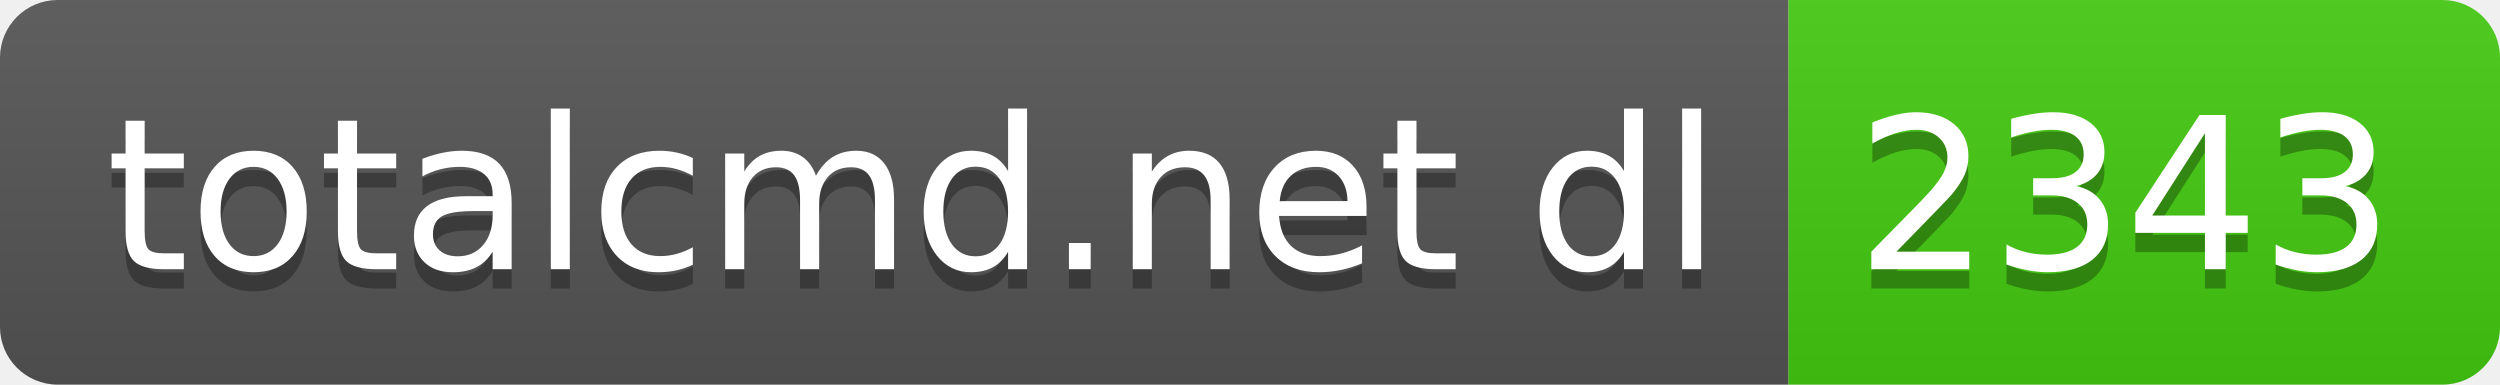
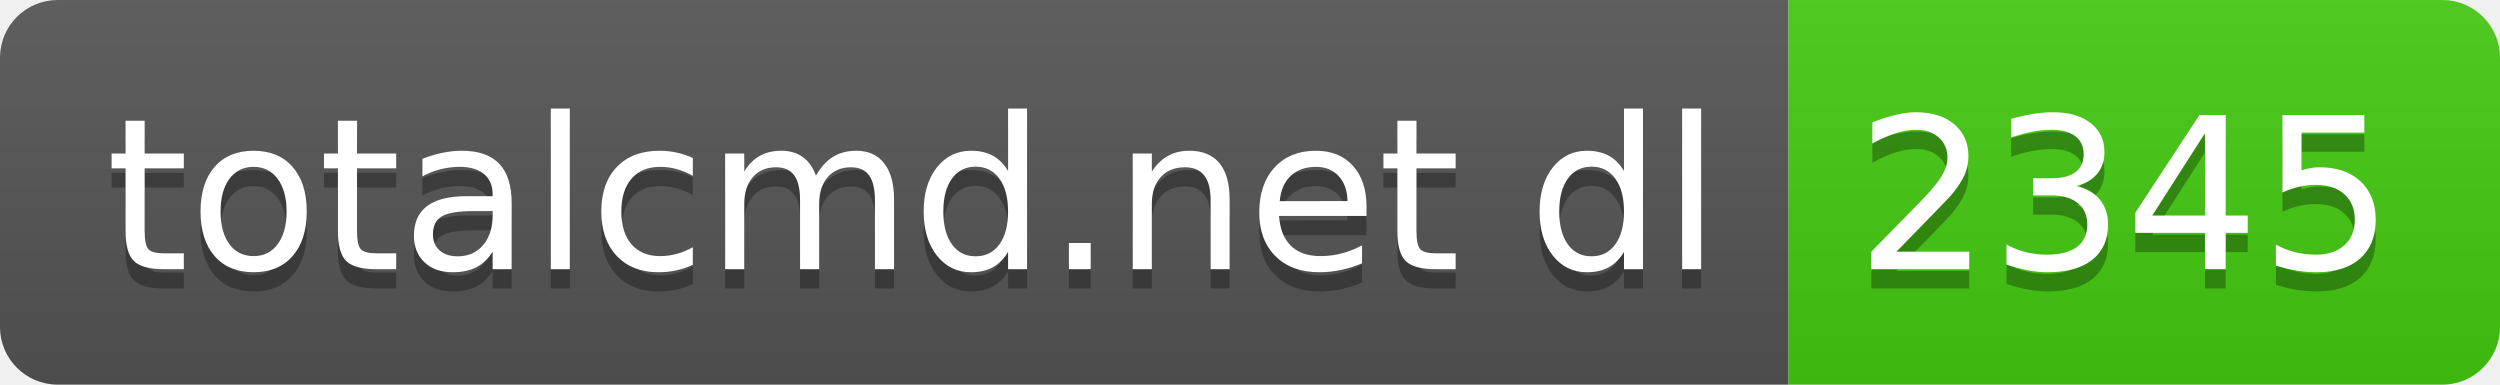
- <svg xmlns="http://www.w3.org/2000/svg" width="130" height="20" role="img" aria-label="totalcmd.net dl: 2343">
+ <svg xmlns="http://www.w3.org/2000/svg" width="130" height="20" role="img" aria-label="totalcmd.net dl: 2345">
  <linearGradient id="s" x2="0" y2="100%">
    <stop offset="0" stop-color="#bbb" stop-opacity=".1" />
    <stop offset="1" stop-opacity=".1" />
  </linearGradient>
  <clipPath id="r">
    <rect width="130" height="20" rx="3" fill="#fff" />
  </clipPath>
  <g clip-path="url(#r)">
    <rect width="93" height="20" fill="#555" />
    <rect x="93" width="37" height="20" fill="#4c1" />
    <rect width="130" height="20" fill="url(#s)" />
  </g>
  <g fill="#fff" text-anchor="middle" font-family="Verdana,Geneva,DejaVu Sans,sans-serif" text-rendering="geometricPrecision" font-size="110">
    <text aria-hidden="true" x="475" y="150" fill="#010101" fill-opacity=".3" transform="scale(.1)" textLength="830">totalcmd.net dl</text>
    <text x="475" y="140" transform="scale(.1)" fill="#fff" textLength="830">totalcmd.net dl</text>
-     <text aria-hidden="true" x="1105" y="150" fill="#010101" fill-opacity=".3" transform="scale(.1)" textLength="270">2343</text>
-     <text x="1105" y="140" transform="scale(.1)" fill="#fff" textLength="270">2343</text>
+     <text aria-hidden="true" x="1105" y="150" fill="#010101" fill-opacity=".3" transform="scale(.1)" textLength="270">2345</text>
+     <text x="1105" y="140" transform="scale(.1)" fill="#fff" textLength="270">2345</text>
  </g>
</svg>
